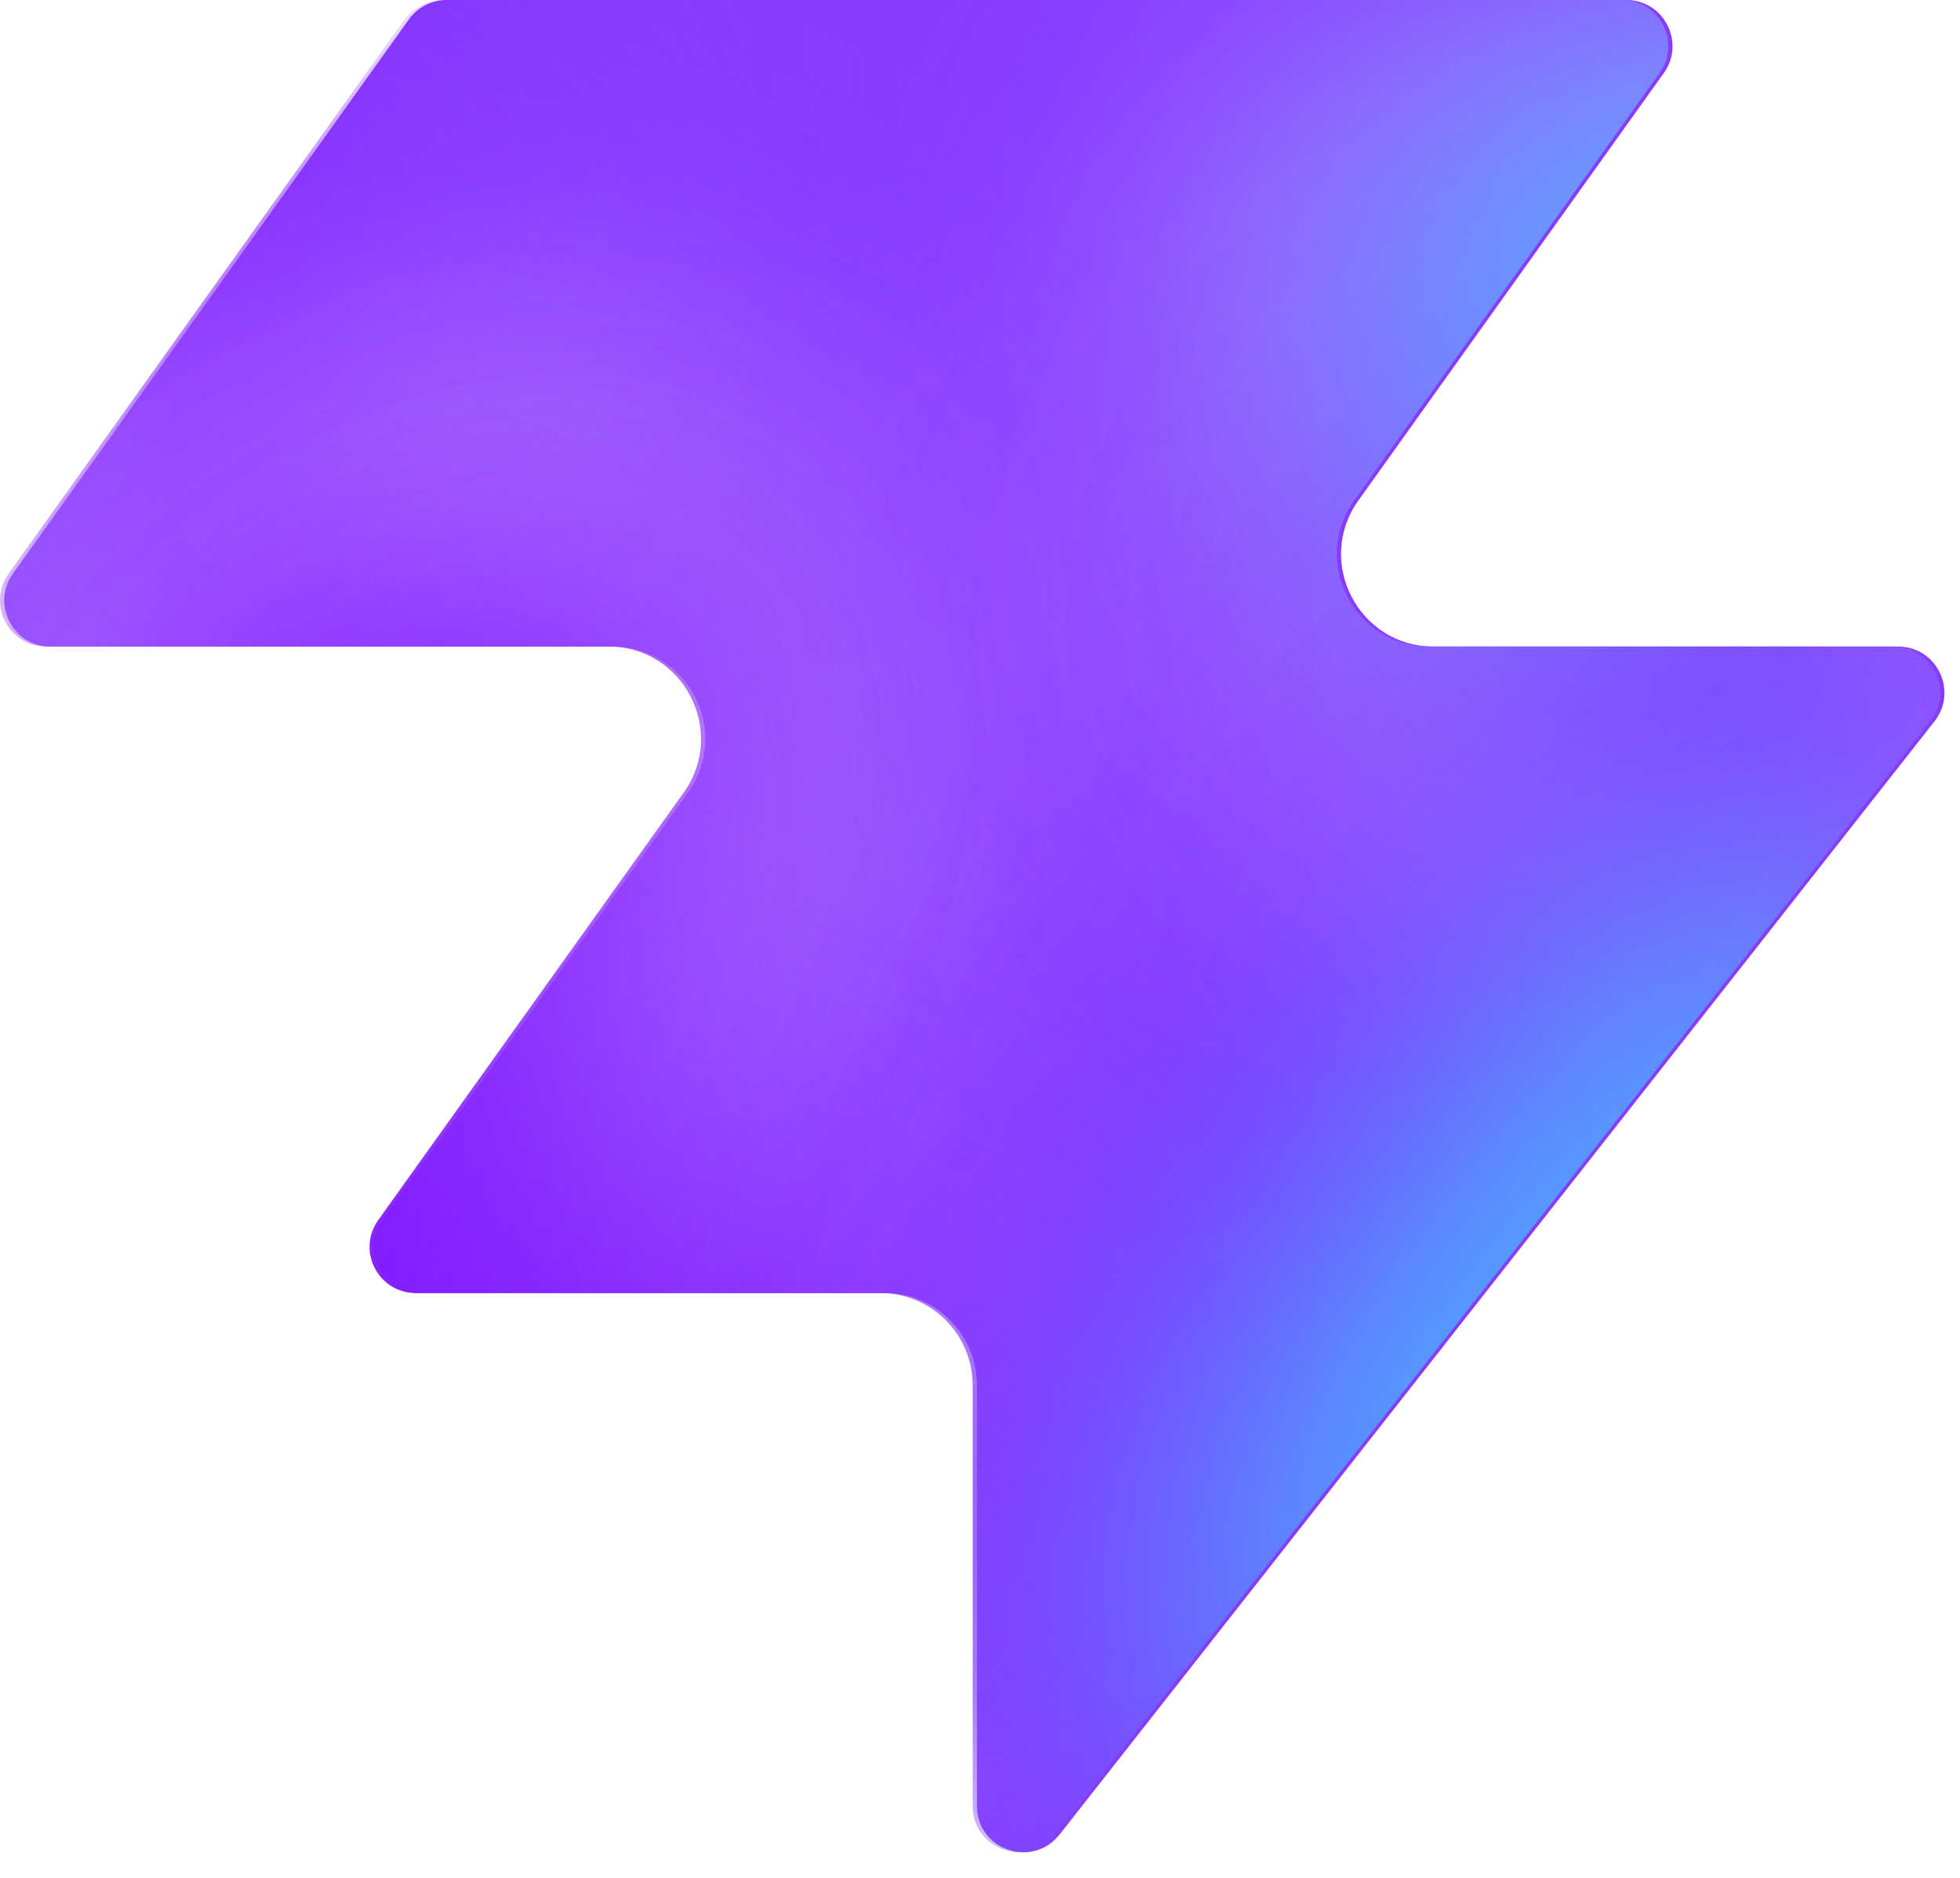
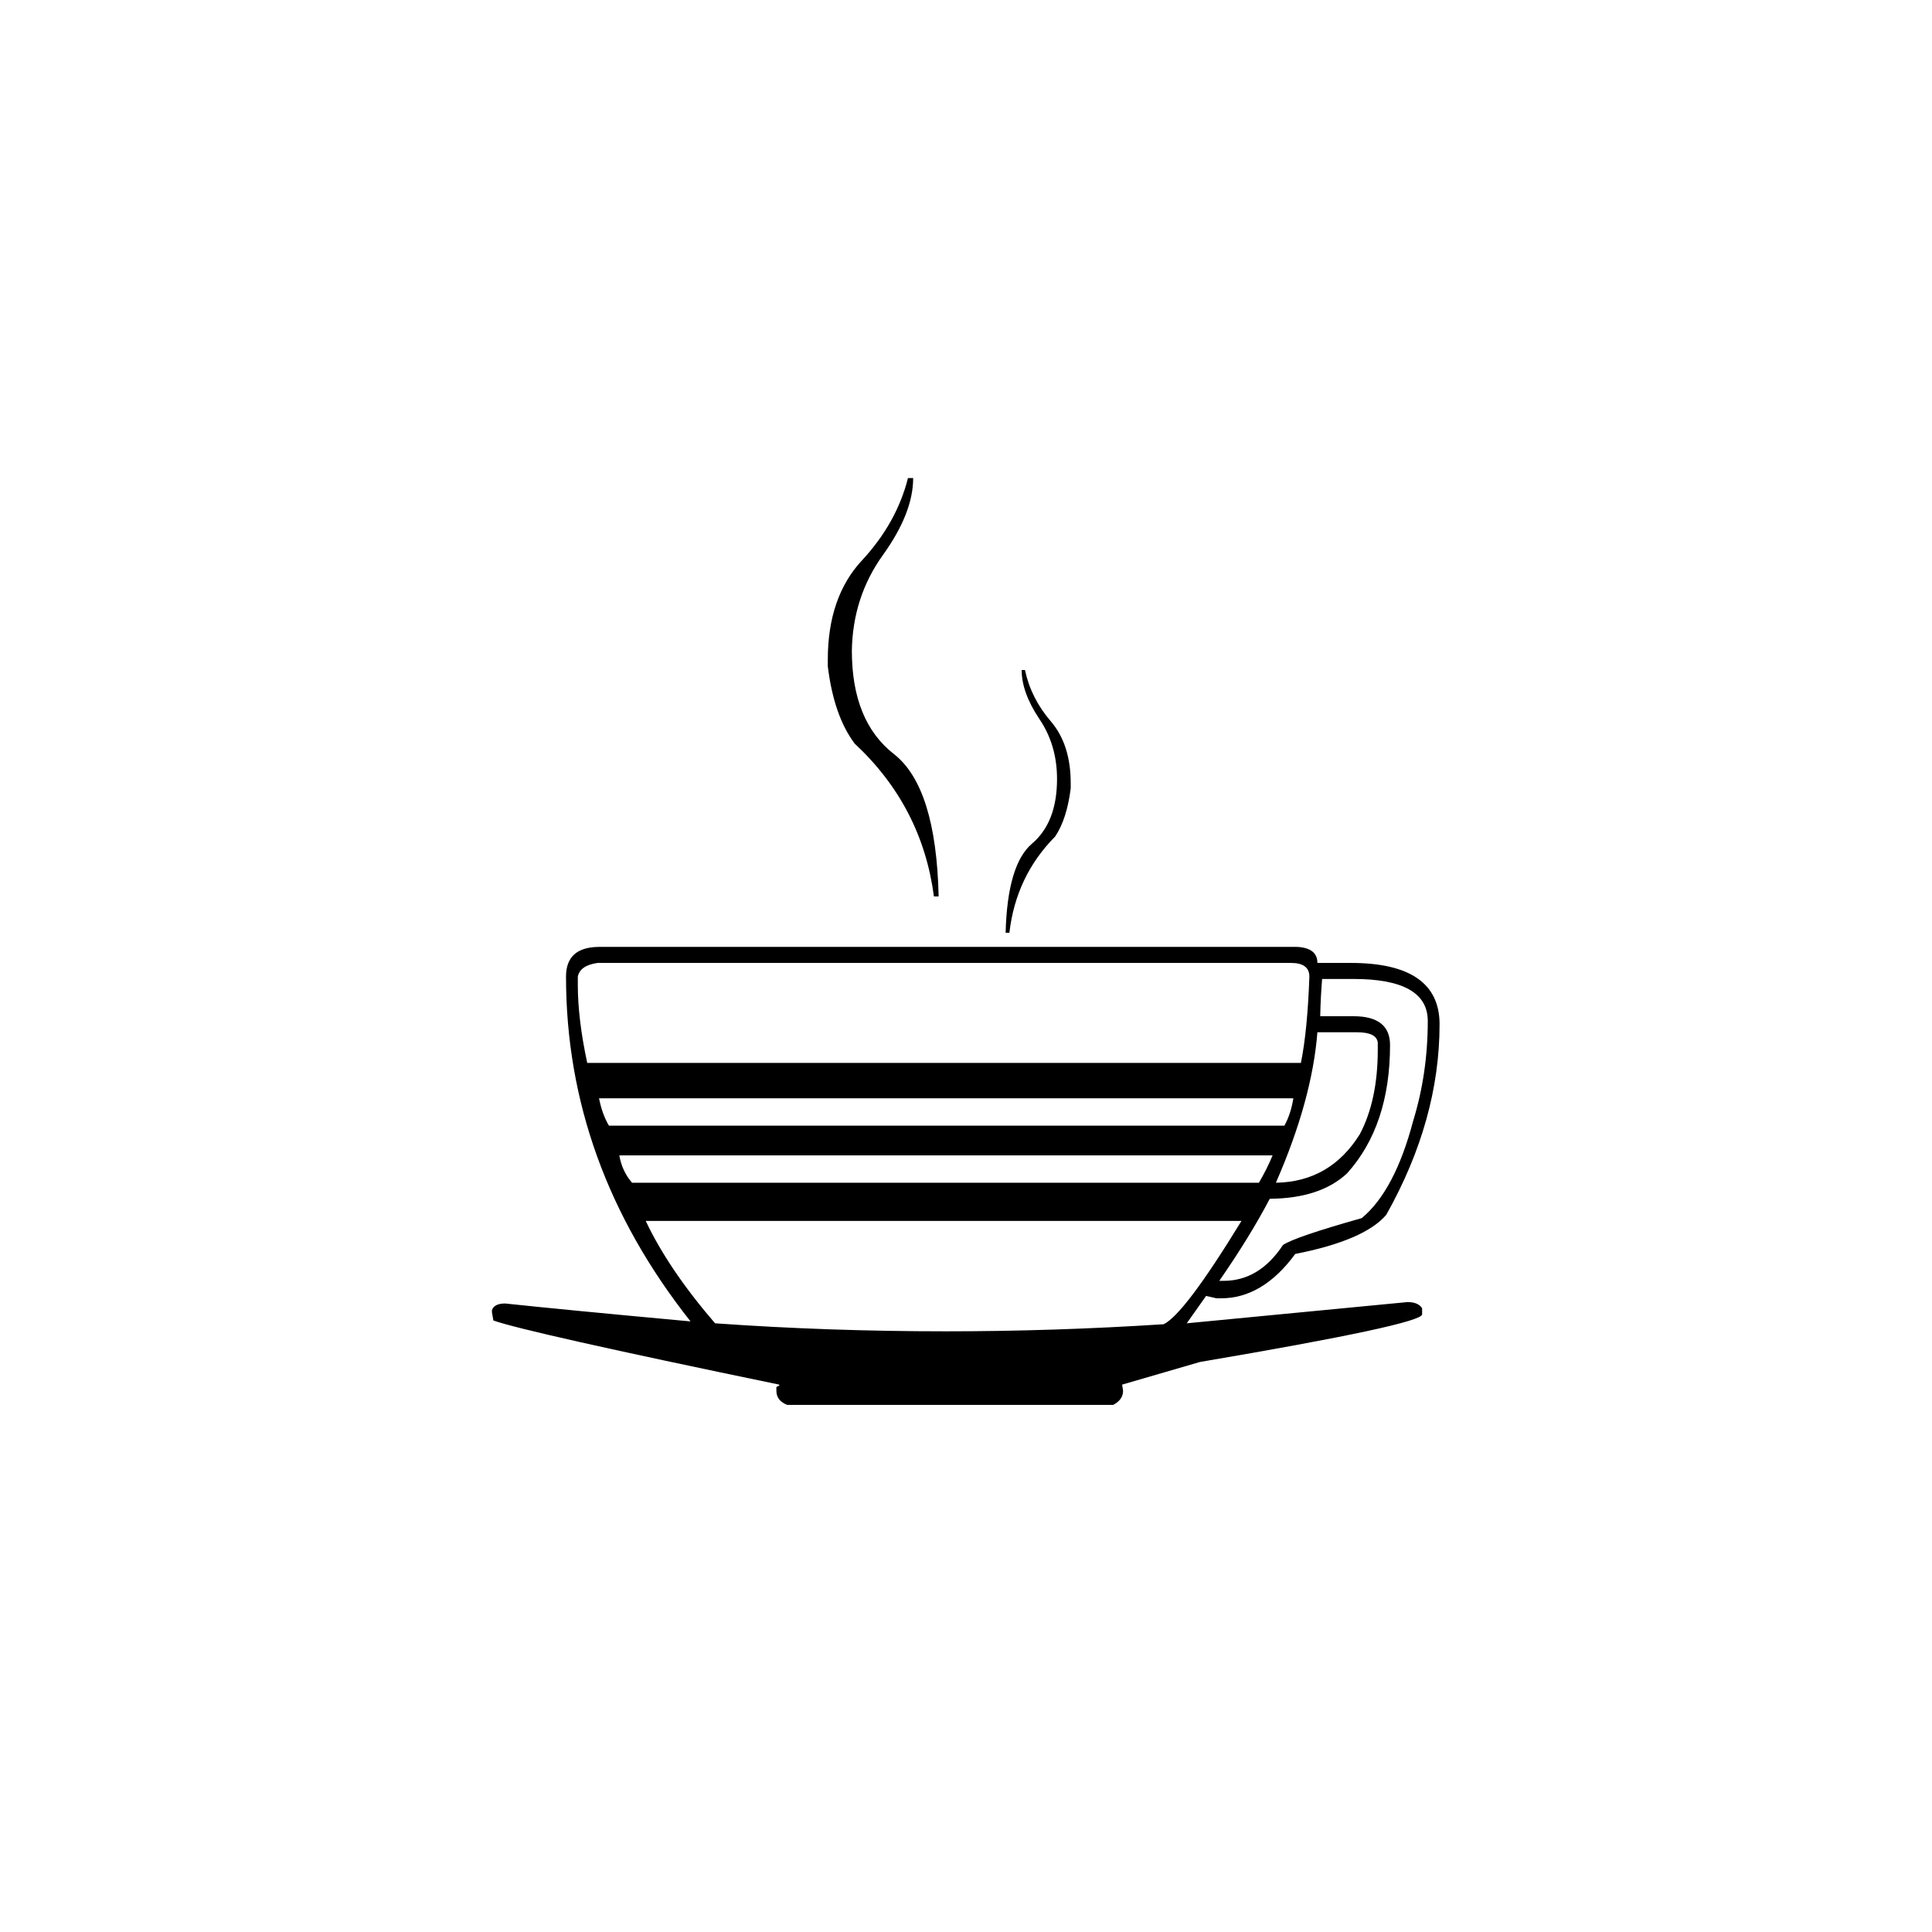
- <svg xmlns="http://www.w3.org/2000/svg" width="48" height="46" fill="none" viewBox="0 0 48 46">
-   <path fill="#863bff" d="M25.946 44.938c-.664.845-2.021.375-2.021-.698V33.937a2.26 2.26 0 0 0-2.262-2.262H10.287c-.92 0-1.456-1.04-.92-1.788l7.48-10.471c1.07-1.497 0-3.578-1.842-3.578H1.237c-.92 0-1.456-1.04-.92-1.788L10.013.474c.214-.297.556-.474.92-.474h28.894c.92 0 1.456 1.04.92 1.788l-7.48 10.471c-1.07 1.498 0 3.579 1.842 3.579h11.377c.943 0 1.473 1.088.89 1.83L25.947 44.94z" style="fill:#863bff;fill:color(display-p3 .525 .23 1);fill-opacity:1" />
-   <mask id="a" width="48" height="46" x="0" y="0" maskUnits="userSpaceOnUse" style="mask-type:alpha">
-     <path fill="#000" d="M25.842 44.938c-.664.844-2.021.375-2.021-.698V33.937a2.26 2.26 0 0 0-2.262-2.262H10.183c-.92 0-1.456-1.04-.92-1.788l7.48-10.471c1.07-1.498 0-3.579-1.842-3.579H1.133c-.92 0-1.456-1.04-.92-1.787L9.91.473c.214-.297.556-.474.92-.474h28.894c.92 0 1.456 1.04.92 1.788l-7.48 10.471c-1.07 1.498 0 3.578 1.842 3.578h11.377c.943 0 1.473 1.088.89 1.832L25.843 44.94z" style="fill:#000;fill-opacity:1" />
-   </mask>
-   <g mask="url(#a)">
-     <g filter="url(#b)">
-       <ellipse cx="5.508" cy="14.704" fill="#ede6ff" rx="5.508" ry="14.704" style="fill:#ede6ff;fill:color(display-p3 .927 .903 1);fill-opacity:1" transform="matrix(.00324 1 1 -.00324 -4.47 31.516)" />
-     </g>
-     <g filter="url(#c)">
-       <ellipse cx="10.399" cy="29.851" fill="#ede6ff" rx="10.399" ry="29.851" style="fill:#ede6ff;fill:color(display-p3 .927 .903 1);fill-opacity:1" transform="matrix(.00324 1 1 -.00324 -39.328 7.883)" />
-     </g>
-     <g filter="url(#d)">
-       <ellipse cx="5.508" cy="30.487" fill="#7e14ff" rx="5.508" ry="30.487" style="fill:#7e14ff;fill:color(display-p3 .492 .077 1);fill-opacity:1" transform="rotate(89.814 -25.913 -14.639)scale(1 -1)" />
-     </g>
-     <g filter="url(#e)">
-       <ellipse cx="5.508" cy="30.599" fill="#7e14ff" rx="5.508" ry="30.599" style="fill:#7e14ff;fill:color(display-p3 .492 .077 1);fill-opacity:1" transform="rotate(89.814 -32.644 -3.334)scale(1 -1)" />
-     </g>
-     <g filter="url(#f)">
-       <ellipse cx="5.508" cy="30.599" fill="#7e14ff" rx="5.508" ry="30.599" style="fill:#7e14ff;fill:color(display-p3 .492 .077 1);fill-opacity:1" transform="matrix(.00324 1 1 -.00324 -34.34 30.47)" />
-     </g>
-     <g filter="url(#g)">
-       <ellipse cx="14.072" cy="22.078" fill="#ede6ff" rx="14.072" ry="22.078" style="fill:#ede6ff;fill:color(display-p3 .927 .903 1);fill-opacity:1" transform="rotate(93.35 24.506 48.493)scale(-1 1)" />
-     </g>
-     <g filter="url(#h)">
-       <ellipse cx="3.47" cy="21.501" fill="#7e14ff" rx="3.47" ry="21.501" style="fill:#7e14ff;fill:color(display-p3 .492 .077 1);fill-opacity:1" transform="rotate(89.009 28.708 47.59)scale(-1 1)" />
-     </g>
-     <g filter="url(#i)">
-       <ellipse cx="3.47" cy="21.501" fill="#7e14ff" rx="3.47" ry="21.501" style="fill:#7e14ff;fill:color(display-p3 .492 .077 1);fill-opacity:1" transform="rotate(89.009 28.708 47.59)scale(-1 1)" />
-     </g>
-     <g filter="url(#j)">
-       <ellipse cx=".387" cy="8.972" fill="#7e14ff" rx="4.407" ry="29.108" style="fill:#7e14ff;fill:color(display-p3 .492 .077 1);fill-opacity:1" transform="rotate(39.51 .387 8.972)" />
-     </g>
-     <g filter="url(#k)">
-       <ellipse cx="47.523" cy="-6.092" fill="#7e14ff" rx="4.407" ry="29.108" style="fill:#7e14ff;fill:color(display-p3 .492 .077 1);fill-opacity:1" transform="rotate(37.892 47.523 -6.092)" />
-     </g>
-     <g filter="url(#l)">
-       <ellipse cx="41.412" cy="6.333" fill="#47bfff" rx="5.971" ry="9.665" style="fill:#47bfff;fill:color(display-p3 .28 .748 1);fill-opacity:1" transform="rotate(37.892 41.412 6.333)" />
-     </g>
-     <g filter="url(#m)">
-       <ellipse cx="-1.879" cy="38.332" fill="#7e14ff" rx="4.407" ry="29.108" style="fill:#7e14ff;fill:color(display-p3 .492 .077 1);fill-opacity:1" transform="rotate(37.892 -1.88 38.332)" />
-     </g>
-     <g filter="url(#n)">
-       <ellipse cx="-1.879" cy="38.332" fill="#7e14ff" rx="4.407" ry="29.108" style="fill:#7e14ff;fill:color(display-p3 .492 .077 1);fill-opacity:1" transform="rotate(37.892 -1.88 38.332)" />
-     </g>
-     <g filter="url(#o)">
-       <ellipse cx="35.651" cy="29.907" fill="#7e14ff" rx="4.407" ry="29.108" style="fill:#7e14ff;fill:color(display-p3 .492 .077 1);fill-opacity:1" transform="rotate(37.892 35.651 29.907)" />
-     </g>
-     <g filter="url(#p)">
-       <ellipse cx="38.418" cy="32.4" fill="#47bfff" rx="5.971" ry="15.297" style="fill:#47bfff;fill:color(display-p3 .28 .748 1);fill-opacity:1" transform="rotate(37.892 38.418 32.4)" />
-     </g>
-   </g>
-   <defs>
-     <filter id="b" width="60.045" height="41.654" x="-19.77" y="16.149" color-interpolation-filters="sRGB" filterUnits="userSpaceOnUse">
-       <feFlood flood-opacity="0" result="BackgroundImageFix" />
-       <feBlend in="SourceGraphic" in2="BackgroundImageFix" result="shape" />
-       <feGaussianBlur result="effect1_foregroundBlur_2002_17158" stdDeviation="7.659" />
-     </filter>
-     <filter id="c" width="90.34" height="51.437" x="-54.613" y="-7.533" color-interpolation-filters="sRGB" filterUnits="userSpaceOnUse">
-       <feFlood flood-opacity="0" result="BackgroundImageFix" />
-       <feBlend in="SourceGraphic" in2="BackgroundImageFix" result="shape" />
-       <feGaussianBlur result="effect1_foregroundBlur_2002_17158" stdDeviation="7.659" />
-     </filter>
-     <filter id="d" width="79.355" height="29.4" x="-49.64" y="2.03" color-interpolation-filters="sRGB" filterUnits="userSpaceOnUse">
-       <feFlood flood-opacity="0" result="BackgroundImageFix" />
-       <feBlend in="SourceGraphic" in2="BackgroundImageFix" result="shape" />
-       <feGaussianBlur result="effect1_foregroundBlur_2002_17158" stdDeviation="4.596" />
-     </filter>
-     <filter id="e" width="79.579" height="29.4" x="-45.045" y="20.029" color-interpolation-filters="sRGB" filterUnits="userSpaceOnUse">
-       <feFlood flood-opacity="0" result="BackgroundImageFix" />
-       <feBlend in="SourceGraphic" in2="BackgroundImageFix" result="shape" />
-       <feGaussianBlur result="effect1_foregroundBlur_2002_17158" stdDeviation="4.596" />
-     </filter>
-     <filter id="f" width="79.579" height="29.4" x="-43.513" y="21.178" color-interpolation-filters="sRGB" filterUnits="userSpaceOnUse">
-       <feFlood flood-opacity="0" result="BackgroundImageFix" />
-       <feBlend in="SourceGraphic" in2="BackgroundImageFix" result="shape" />
-       <feGaussianBlur result="effect1_foregroundBlur_2002_17158" stdDeviation="4.596" />
-     </filter>
-     <filter id="g" width="74.749" height="58.852" x="15.756" y="-17.901" color-interpolation-filters="sRGB" filterUnits="userSpaceOnUse">
-       <feFlood flood-opacity="0" result="BackgroundImageFix" />
-       <feBlend in="SourceGraphic" in2="BackgroundImageFix" result="shape" />
-       <feGaussianBlur result="effect1_foregroundBlur_2002_17158" stdDeviation="7.659" />
-     </filter>
-     <filter id="h" width="61.377" height="25.362" x="23.548" y="2.284" color-interpolation-filters="sRGB" filterUnits="userSpaceOnUse">
-       <feFlood flood-opacity="0" result="BackgroundImageFix" />
-       <feBlend in="SourceGraphic" in2="BackgroundImageFix" result="shape" />
-       <feGaussianBlur result="effect1_foregroundBlur_2002_17158" stdDeviation="4.596" />
-     </filter>
-     <filter id="i" width="61.377" height="25.362" x="23.548" y="2.284" color-interpolation-filters="sRGB" filterUnits="userSpaceOnUse">
-       <feFlood flood-opacity="0" result="BackgroundImageFix" />
-       <feBlend in="SourceGraphic" in2="BackgroundImageFix" result="shape" />
-       <feGaussianBlur result="effect1_foregroundBlur_2002_17158" stdDeviation="4.596" />
-     </filter>
-     <filter id="j" width="56.045" height="63.649" x="-27.636" y="-22.853" color-interpolation-filters="sRGB" filterUnits="userSpaceOnUse">
-       <feFlood flood-opacity="0" result="BackgroundImageFix" />
-       <feBlend in="SourceGraphic" in2="BackgroundImageFix" result="shape" />
-       <feGaussianBlur result="effect1_foregroundBlur_2002_17158" stdDeviation="4.596" />
-     </filter>
-     <filter id="k" width="54.814" height="64.646" x="20.116" y="-38.415" color-interpolation-filters="sRGB" filterUnits="userSpaceOnUse">
-       <feFlood flood-opacity="0" result="BackgroundImageFix" />
-       <feBlend in="SourceGraphic" in2="BackgroundImageFix" result="shape" />
-       <feGaussianBlur result="effect1_foregroundBlur_2002_17158" stdDeviation="4.596" />
-     </filter>
-     <filter id="l" width="33.541" height="35.313" x="24.641" y="-11.323" color-interpolation-filters="sRGB" filterUnits="userSpaceOnUse">
-       <feFlood flood-opacity="0" result="BackgroundImageFix" />
-       <feBlend in="SourceGraphic" in2="BackgroundImageFix" result="shape" />
-       <feGaussianBlur result="effect1_foregroundBlur_2002_17158" stdDeviation="4.596" />
-     </filter>
-     <filter id="m" width="54.814" height="64.646" x="-29.286" y="6.009" color-interpolation-filters="sRGB" filterUnits="userSpaceOnUse">
-       <feFlood flood-opacity="0" result="BackgroundImageFix" />
-       <feBlend in="SourceGraphic" in2="BackgroundImageFix" result="shape" />
-       <feGaussianBlur result="effect1_foregroundBlur_2002_17158" stdDeviation="4.596" />
-     </filter>
-     <filter id="n" width="54.814" height="64.646" x="-29.286" y="6.009" color-interpolation-filters="sRGB" filterUnits="userSpaceOnUse">
-       <feFlood flood-opacity="0" result="BackgroundImageFix" />
-       <feBlend in="SourceGraphic" in2="BackgroundImageFix" result="shape" />
-       <feGaussianBlur result="effect1_foregroundBlur_2002_17158" stdDeviation="4.596" />
-     </filter>
-     <filter id="o" width="54.814" height="64.646" x="8.244" y="-2.416" color-interpolation-filters="sRGB" filterUnits="userSpaceOnUse">
-       <feFlood flood-opacity="0" result="BackgroundImageFix" />
-       <feBlend in="SourceGraphic" in2="BackgroundImageFix" result="shape" />
-       <feGaussianBlur result="effect1_foregroundBlur_2002_17158" stdDeviation="4.596" />
-     </filter>
-     <filter id="p" width="39.409" height="43.623" x="18.713" y="10.588" color-interpolation-filters="sRGB" filterUnits="userSpaceOnUse">
-       <feFlood flood-opacity="0" result="BackgroundImageFix" />
-       <feBlend in="SourceGraphic" in2="BackgroundImageFix" result="shape" />
-       <feGaussianBlur result="effect1_foregroundBlur_2002_17158" stdDeviation="4.596" />
-     </filter>
-   </defs>
+ <svg xmlns="http://www.w3.org/2000/svg" viewBox="0 0 64 64">
+   <text x="50%" y="50%" text-anchor="middle" dominant-baseline="central" font-size="42">
+     ☕
+   </text>
</svg>
